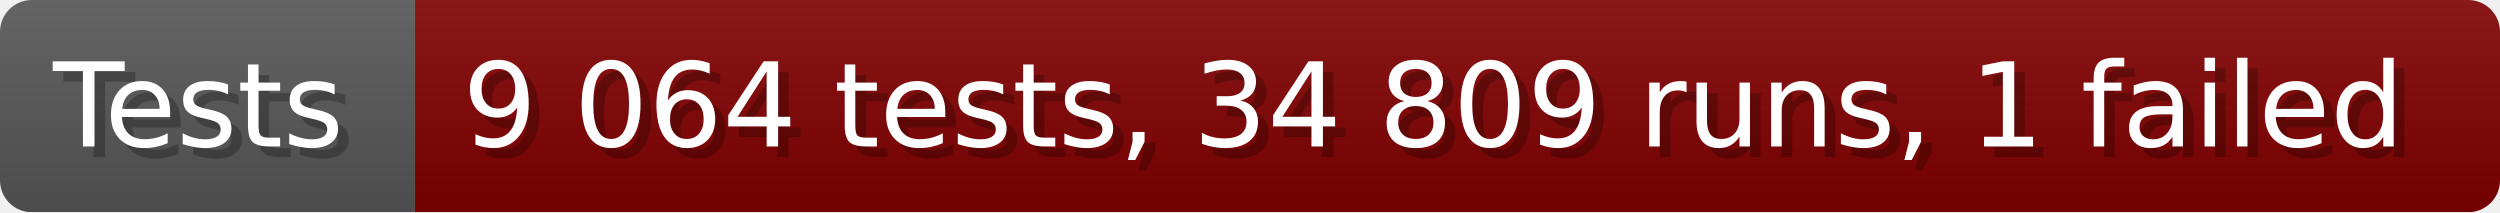
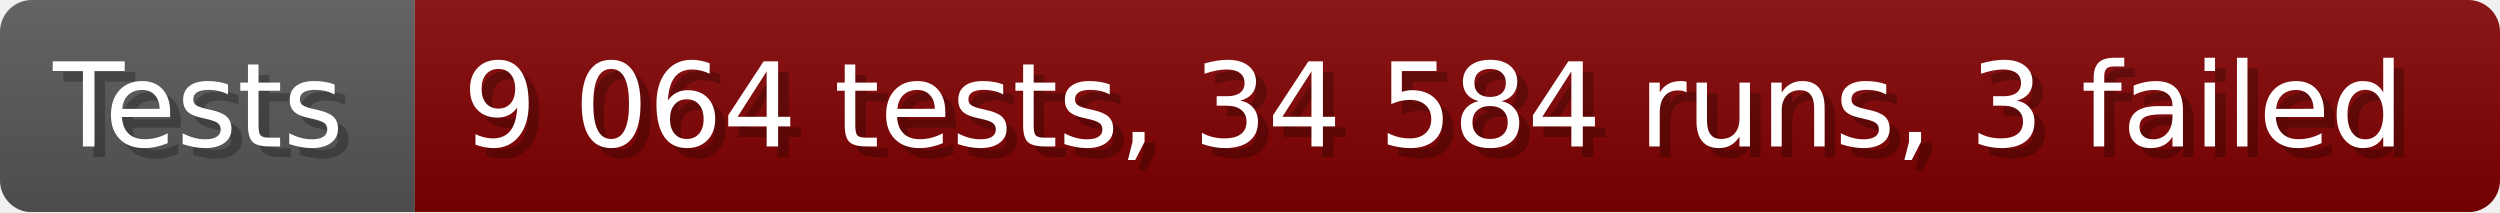
- <svg xmlns="http://www.w3.org/2000/svg" width="235.6" height="20" viewBox="0 0 2356 200" role="img" aria-label="Tests: 9 064 tests, 34 809 runs, 1 failed">
+ <svg xmlns="http://www.w3.org/2000/svg" width="235.6" height="20" viewBox="0 0 2356 200" role="img" aria-label="Tests: 9 064 tests, 34 584 runs, 3 failed">
  <linearGradient id="a" x2="0" y2="100%">
    <stop offset="0" stop-opacity=".1" stop-color="#EEE" />
    <stop offset="1" stop-opacity=".1" />
  </linearGradient>
  <mask id="m">
    <rect width="2356" height="200" rx="30" fill="#FFF" />
  </mask>
  <g mask="url(#m)">
    <rect width="391" height="200" fill="#555" />
    <rect width="1965" height="200" fill="#800000" x="391" />
    <rect width="2356" height="200" fill="url(#a)" />
  </g>
  <g aria-hidden="true" fill="#fff" text-anchor="start" font-family="Verdana,DejaVu Sans,sans-serif" font-size="110">
    <text x="60" y="148" textLength="291" fill="#000" opacity="0.25">Tests</text>
    <text x="50" y="138" textLength="291">Tests</text>
-     <text x="446" y="148" textLength="1865" fill="#000" opacity="0.25">9 064 tests, 34 809 runs, 1 failed</text>
-     <text x="436" y="138" textLength="1865">9 064 tests, 34 809 runs, 1 failed</text>
+     <text x="446" y="148" textLength="1865" fill="#000" opacity="0.25">9 064 tests, 34 584 runs, 3 failed</text>
+     <text x="436" y="138" textLength="1865">9 064 tests, 34 584 runs, 3 failed</text>
  </g>
</svg>
